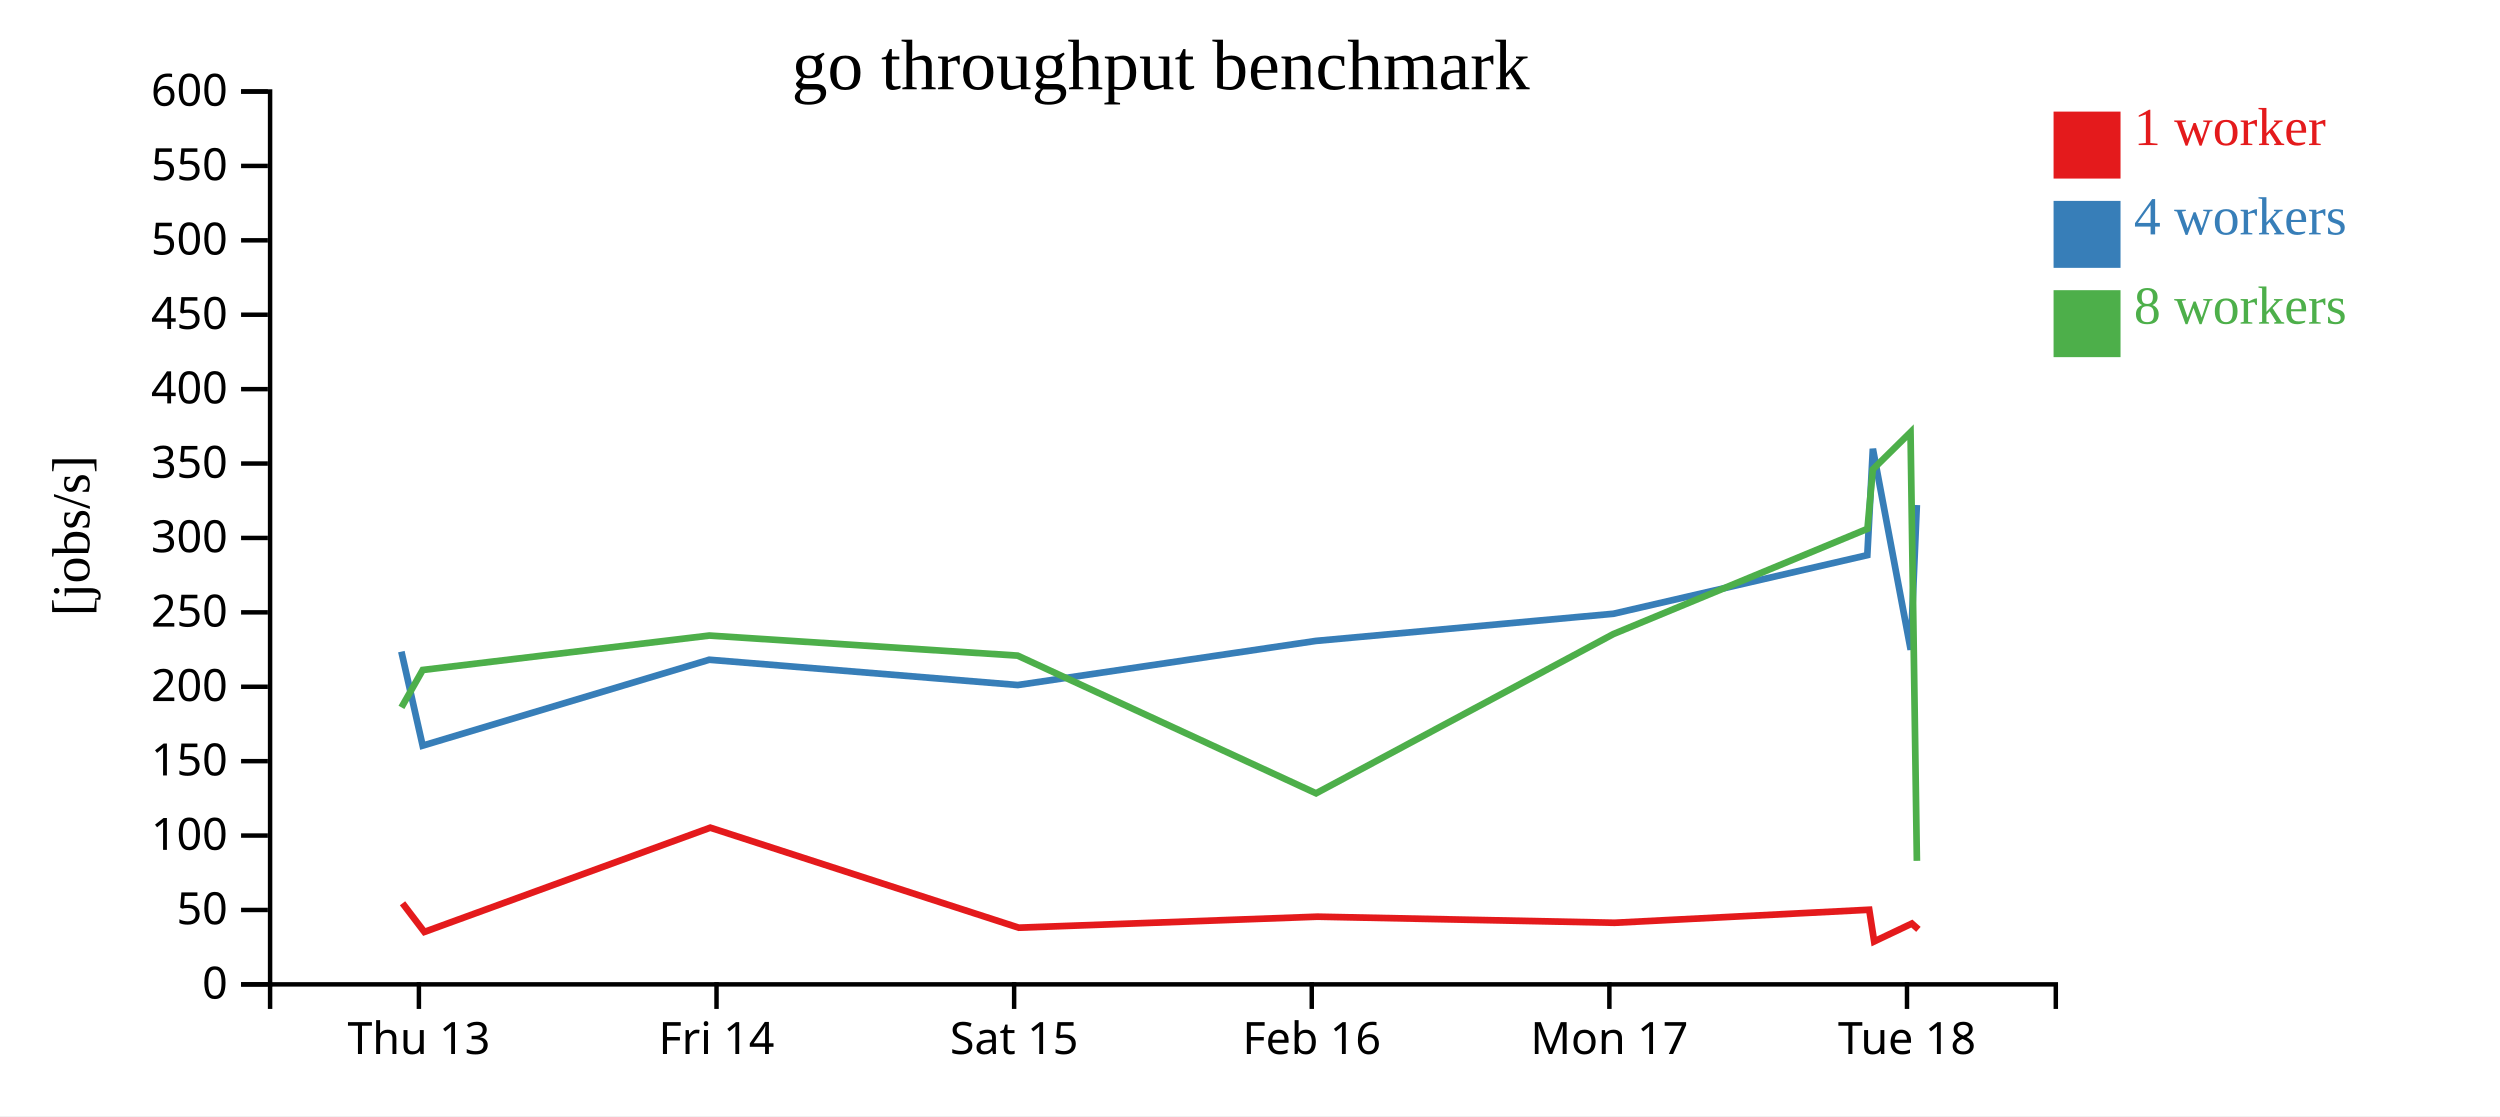
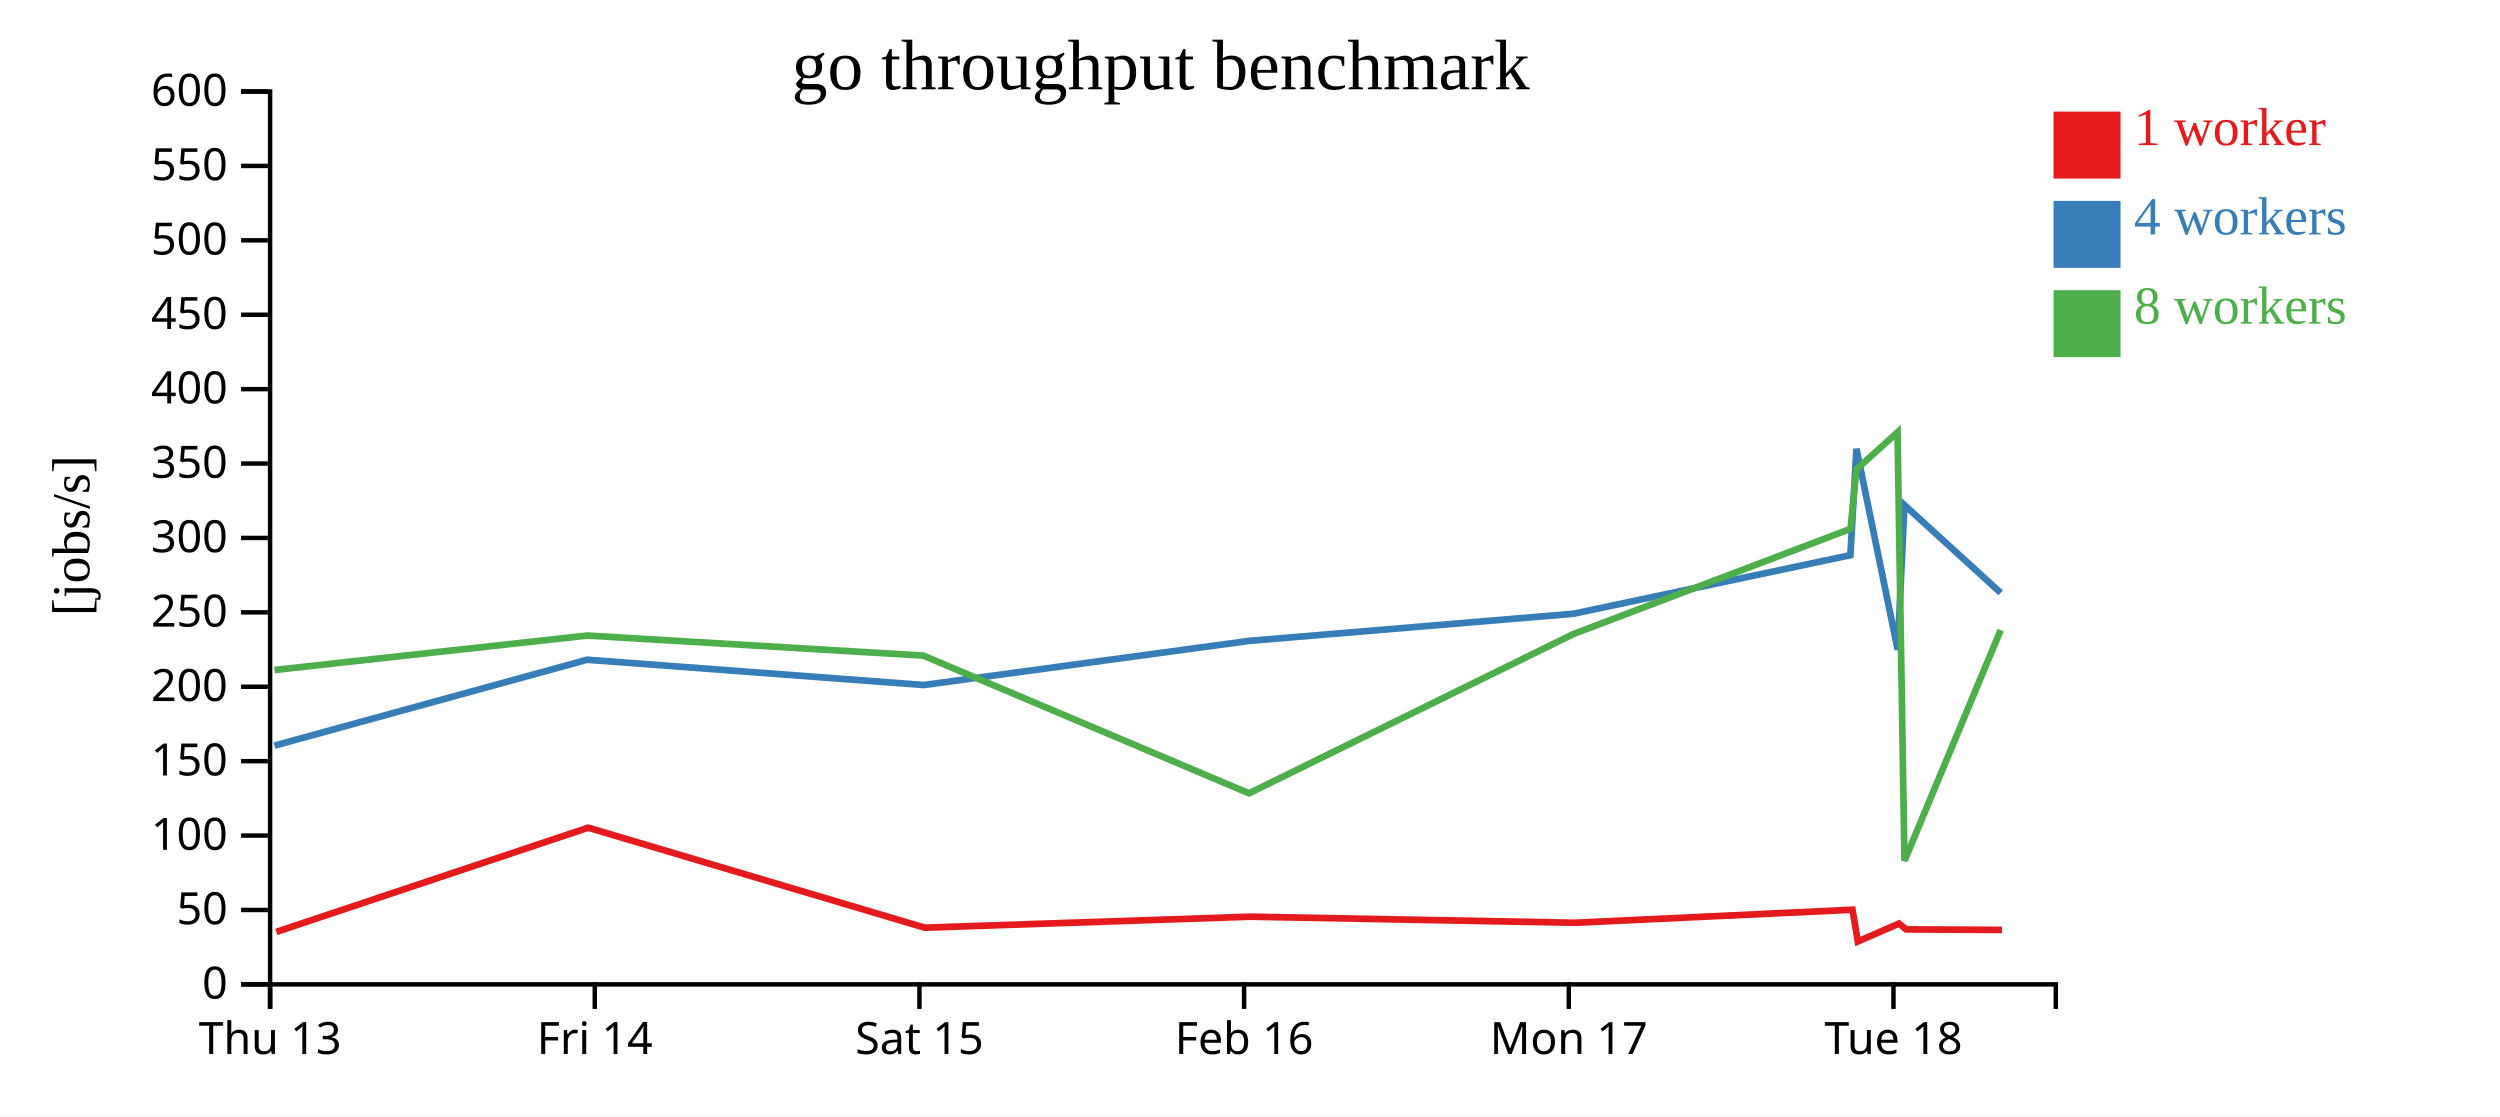
<svg xmlns="http://www.w3.org/2000/svg" width="560" height="250">
  <rect width="100%" height="100%" fill="white" />
  <g transform="translate(60,20)">
    <g transform="translate(0,200)" fill="none" font-size="10" font-family="sans-serif" text-anchor="middle">
      <path class="domain" stroke="currentColor" d="M0.5,6V0.5H400.5V6" />
-       <g class="tick" opacity="1" transform="translate(33.83333,0)">
+       <g class="tick" opacity="1" transform="translate(0.5,0)">
        <line stroke="currentColor" y2="6" />
        <text fill="currentColor" y="9" dy="0.71em">Thu 13</text>
      </g>
-       <g class="tick" opacity="1" transform="translate(100.5,0)">
+       <g class="tick" opacity="1" transform="translate(73.22727,0)">
        <line stroke="currentColor" y2="6" />
        <text fill="currentColor" y="9" dy="0.71em">Fri 14</text>
      </g>
-       <g class="tick" opacity="1" transform="translate(167.1667,0)">
+       <g class="tick" opacity="1" transform="translate(145.9545,0)">
        <line stroke="currentColor" y2="6" />
        <text fill="currentColor" y="9" dy="0.71em">Sat 15</text>
      </g>
-       <g class="tick" opacity="1" transform="translate(233.8333,0)">
+       <g class="tick" opacity="1" transform="translate(218.6818,0)">
        <line stroke="currentColor" y2="6" />
        <text fill="currentColor" y="9" dy="0.71em">Feb 16</text>
      </g>
-       <g class="tick" opacity="1" transform="translate(300.5,0)">
+       <g class="tick" opacity="1" transform="translate(291.4091,0)">
        <line stroke="currentColor" y2="6" />
        <text fill="currentColor" y="9" dy="0.71em">Mon 17</text>
      </g>
-       <g class="tick" opacity="1" transform="translate(367.1667,0)">
+       <g class="tick" opacity="1" transform="translate(364.1364,0)">
        <line stroke="currentColor" y2="6" />
        <text fill="currentColor" y="9" dy="0.71em">Tue 18</text>
      </g>
    </g>
    <g fill="none" font-size="10" font-family="sans-serif" text-anchor="end">
      <path class="domain" stroke="currentColor" d="M-6,200.5H0.5V0.5H-6" />
      <g class="tick" opacity="1" transform="translate(0,200.5)">
        <line stroke="currentColor" x2="-6" />
        <text fill="currentColor" x="-9" dy="0.32em">0</text>
      </g>
      <g class="tick" opacity="1" transform="translate(0,183.8333)">
        <line stroke="currentColor" x2="-6" />
        <text fill="currentColor" x="-9" dy="0.32em">50</text>
      </g>
      <g class="tick" opacity="1" transform="translate(0,167.1667)">
        <line stroke="currentColor" x2="-6" />
        <text fill="currentColor" x="-9" dy="0.32em">100</text>
      </g>
      <g class="tick" opacity="1" transform="translate(0,150.5)">
        <line stroke="currentColor" x2="-6" />
        <text fill="currentColor" x="-9" dy="0.32em">150</text>
      </g>
      <g class="tick" opacity="1" transform="translate(0,133.8333)">
        <line stroke="currentColor" x2="-6" />
        <text fill="currentColor" x="-9" dy="0.32em">200</text>
      </g>
      <g class="tick" opacity="1" transform="translate(0,117.1667)">
        <line stroke="currentColor" x2="-6" />
        <text fill="currentColor" x="-9" dy="0.32em">250</text>
      </g>
      <g class="tick" opacity="1" transform="translate(0,100.5)">
        <line stroke="currentColor" x2="-6" />
        <text fill="currentColor" x="-9" dy="0.32em">300</text>
      </g>
      <g class="tick" opacity="1" transform="translate(0,83.83333)">
        <line stroke="currentColor" x2="-6" />
        <text fill="currentColor" x="-9" dy="0.32em">350</text>
      </g>
      <g class="tick" opacity="1" transform="translate(0,67.16667)">
        <line stroke="currentColor" x2="-6" />
        <text fill="currentColor" x="-9" dy="0.32em">400</text>
      </g>
      <g class="tick" opacity="1" transform="translate(0,50.5)">
        <line stroke="currentColor" x2="-6" />
        <text fill="currentColor" x="-9" dy="0.32em">450</text>
      </g>
      <g class="tick" opacity="1" transform="translate(0,33.83333)">
        <line stroke="currentColor" x2="-6" />
        <text fill="currentColor" x="-9" dy="0.32em">500</text>
      </g>
      <g class="tick" opacity="1" transform="translate(0,17.16667)">
        <line stroke="currentColor" x2="-6" />
        <text fill="currentColor" x="-9" dy="0.32em">550</text>
      </g>
      <g class="tick" opacity="1" transform="translate(0,0.5)">
        <line stroke="currentColor" x2="-6" />
        <text fill="currentColor" x="-9" dy="0.32em">600</text>
      </g>
    </g>
    <text text-anchor="middle" style="font-size: 12px" transform="rotate(-90)" y="-40" x="-100">[jobs/s]</text>
    <text text-anchor="middle" style="font-size: 16px" y="0" x="200">go throughput benchmark</text>
-     <path class="line" fill="none" stroke="#e41a1c" stroke-width="1.5" d="M30.168,182.333L35.056,188.754L99.101,165.4L168.204,187.802L235.12,185.337L301.671,186.701L358.706,183.781L359.813,190.884L368.255,186.878L369.725,188.182" />
-     <path class="line" fill="none" stroke="#377eb8" stroke-width="1.5" d="M29.906,125.959L34.674,147.023L98.873,127.78L167.986,133.446L234.747,123.565L301.402,117.482L358.277,104.352L359.521,80.526L367.992,125.537L369.371,93.128" />
-     <path class="line" fill="none" stroke="#4daf4a" stroke-width="1.5" d="M29.924,138.46L34.689,130.075L98.888,122.363L167.945,126.86L234.795,157.701L301.397,122.027L358.313,98.451L359.5,85.156L367.958,76.817L369.383,172.83" />
+     <path class="line" fill="none" stroke="#e41a1c" stroke-width="1.5" d="M1.88,188.754L71.747,165.4L147.131,187.802L220.131,185.337L292.732,186.701L354.952,183.781L356.159,190.884L365.369,186.878L366.973,188.182L388.452,188.299" />
+     <path class="line" fill="none" stroke="#377eb8" stroke-width="1.5" d="M1.463,147.023L71.498,127.78L146.894,133.446L219.724,123.565L292.438,117.482L354.485,104.352L355.841,80.526L365.082,125.537L366.586,93.128L388.151,112.797" />
+     <path class="line" fill="none" stroke="#4daf4a" stroke-width="1.5" d="M1.478,130.075L71.514,122.363L146.849,126.86L219.776,157.701L292.433,122.027L354.523,98.451L355.818,85.156L365.045,76.817L366.6,172.83L388.143,121.151" />
    <rect class="dot" x="400" y="5" width="15" height="15" style="fill: #e41a1c;" />
    <rect class="dot" x="400" y="25" width="15" height="15" style="fill: #377eb8;" />
    <rect class="dot" x="400" y="45" width="15" height="15" style="fill: #4daf4a;" />
    <text class="label" x="418" y="12.5" style="fill: #e41a1c; alignment-baseline: middle;" text-anchor="left">1 worker</text>
    <text class="label" x="418" y="32.5" style="fill: #377eb8; alignment-baseline: middle;" text-anchor="left">4 workers</text>
    <text class="label" x="418" y="52.5" style="fill: #4daf4a; alignment-baseline: middle;" text-anchor="left">8 workers</text>
  </g>
</svg>
